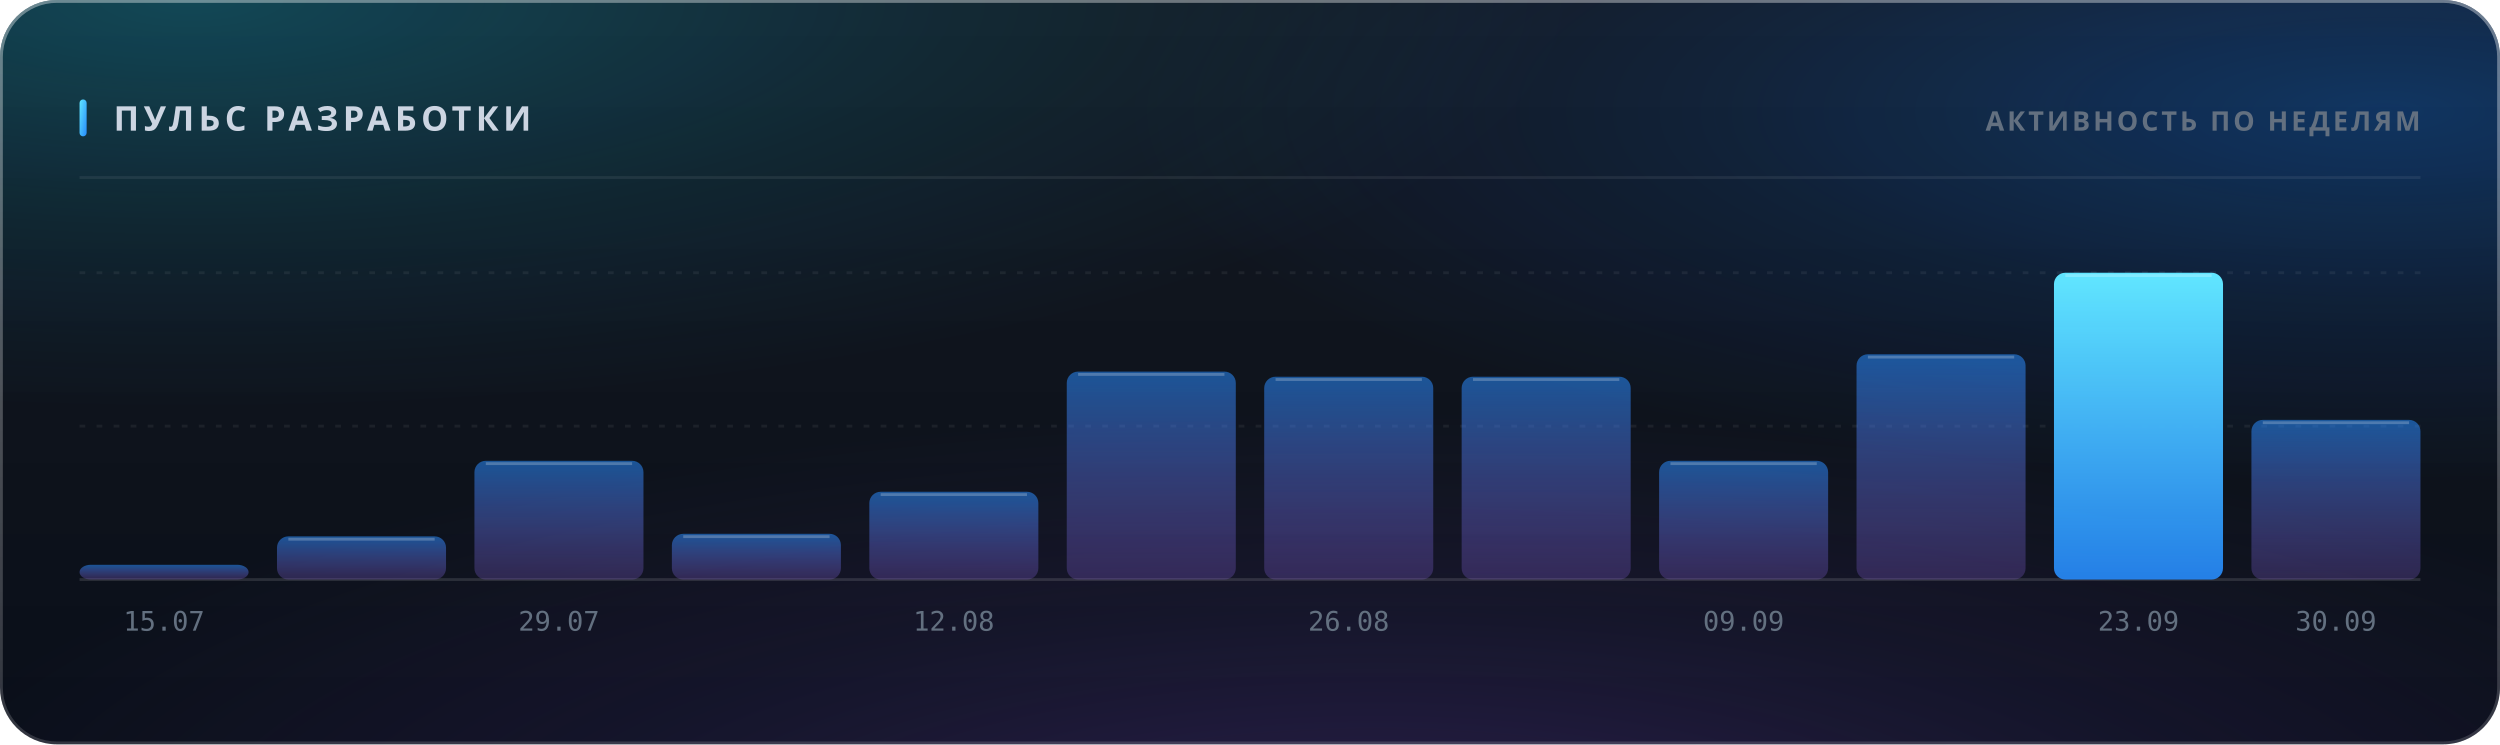
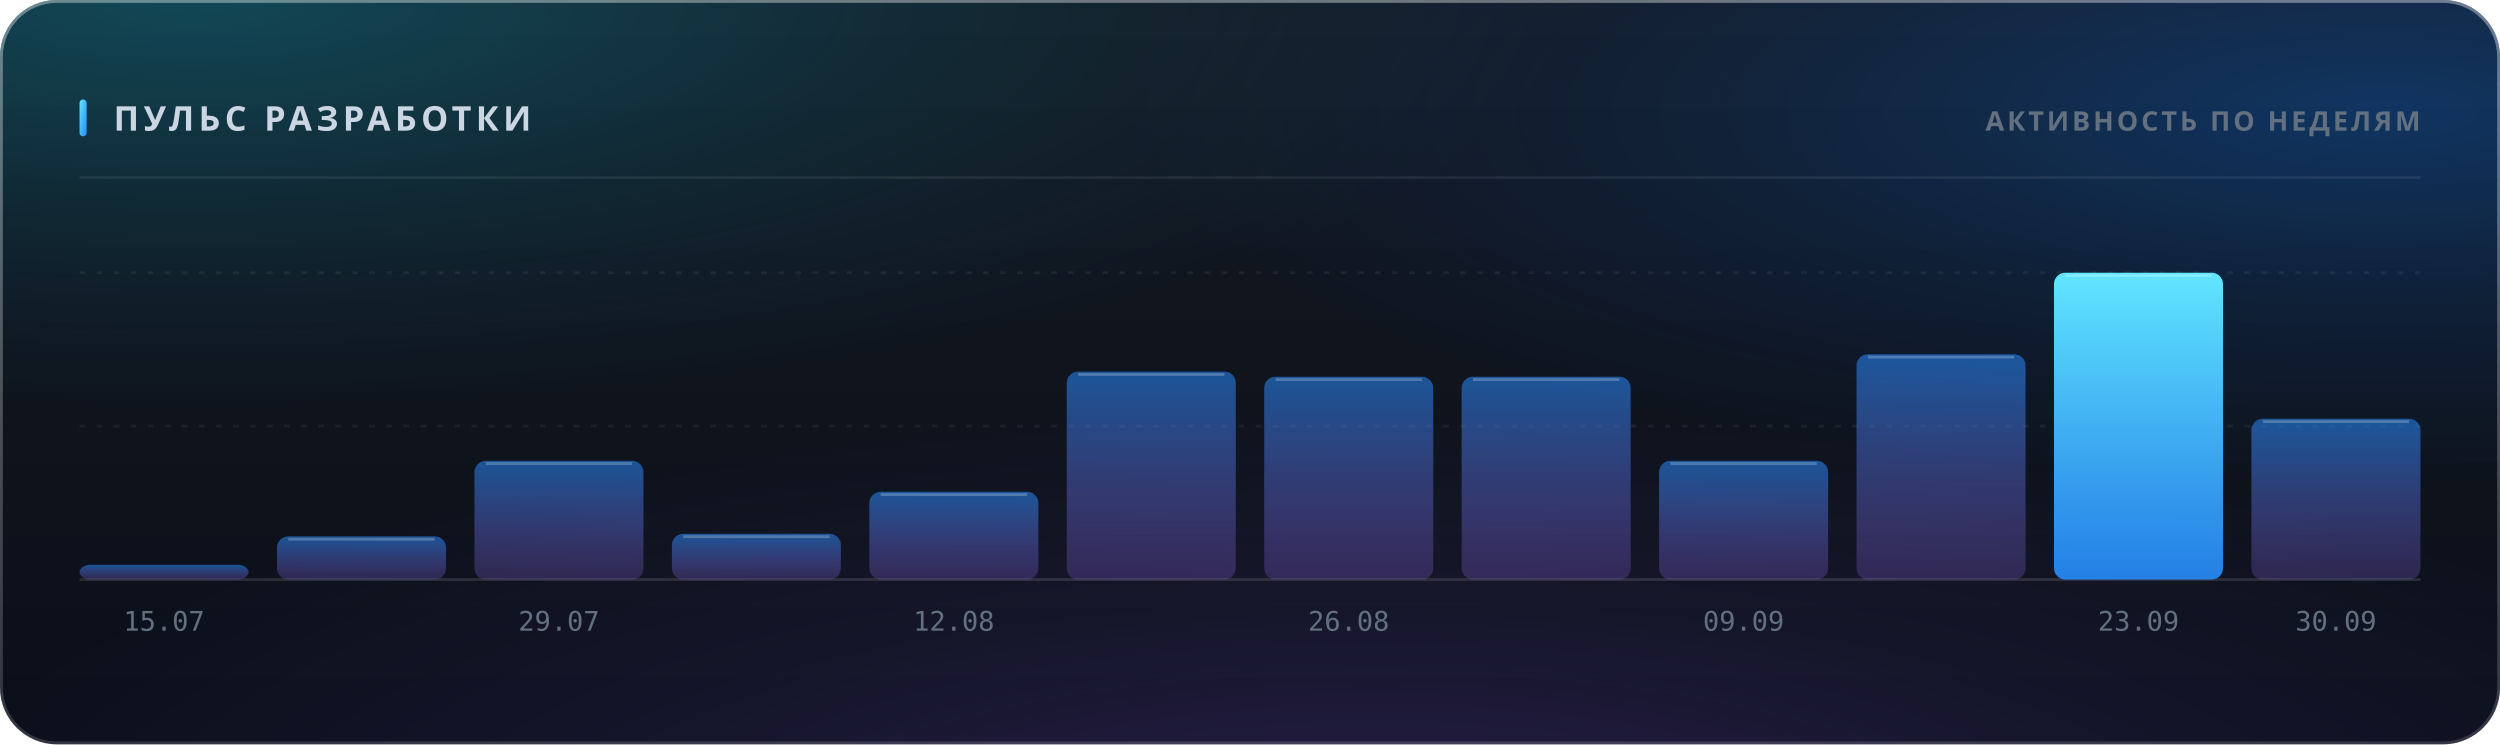
<svg xmlns="http://www.w3.org/2000/svg" width="880" height="262" viewBox="0 0 880 262" role="img">
  <style>
  text { font-family: -apple-system, BlinkMacSystemFont, 'Segoe UI', 'Noto Sans', Helvetica, Arial, sans-serif; }
  .mono { font-family: ui-monospace, 'SF Mono', 'Cascadia Mono', 'DejaVu Sans Mono', Menlo, Consolas, monospace; font-variant-numeric: tabular-nums; }
  .caps { letter-spacing: .1em; text-transform: uppercase; }

  @keyframes sheen  { from { transform: translateX(-120%); } to { transform: translateX(260%); } }
  @keyframes rise   { from { opacity: 0; transform: translateY(6px); } to { opacity: 1; transform: none; } }
  @keyframes slide  { from { opacity: 0; transform: translateX(-8px); } to { opacity: 1; transform: none; } }
  @keyframes grow   { from { transform: scaleY(0); } to { transform: scaleY(1); } }
  @keyframes widen  { from { transform: scaleX(0); } to { transform: scaleX(1); } }
  @keyframes draw   { from { stroke-dashoffset: 200; } to { stroke-dashoffset: 0; } }

  .sheen { animation: sheen 5.5s cubic-bezier(.45,0,.2,1) infinite; }
  .rise  { animation: rise .5s cubic-bezier(.16,1,.3,1) both; }
  .slide { animation: slide .42s cubic-bezier(.16,1,.3,1) both; }
  .bar   { transform-box: fill-box; transform-origin: 50% 100%;
           animation: grow .62s cubic-bezier(.16,1,.3,1) both; }
  .fill  { transform-box: fill-box; transform-origin: 0% 50%;
           animation: widen .8s cubic-bezier(.16,1,.3,1) both; }
  /* The hidden start state lives in the keyframes, never in the static rule.
     A renderer that ignores CSS animations then falls back to the FINISHED
     state — a drawn line, visible text — instead of an empty panel. */
  .spark { stroke-dasharray: 200;
           animation: draw 1.1s cubic-bezier(.16,1,.3,1) both; }

  @media (prefers-reduced-motion: reduce) {
    .sheen { animation: none; opacity: 0; }
    .rise, .slide, .bar, .fill, .spark { animation: none; opacity: 1; transform: none;
                                         stroke-dashoffset: 0; }
  }</style>
  <defs>
    <linearGradient id="accent1" x1="0" y1="0" x2="1" y2="1">
      <stop offset="0%" stop-color="#61e6ff" />
      <stop offset="100%" stop-color="#268bfc" />
    </linearGradient>
    <radialGradient id="aurora5" cx="0.08" cy="0" r="0.55">
      <stop offset="0%" stop-color="#00bcdb" stop-opacity="0.28" />
      <stop offset="55%" stop-color="#00bcdb" stop-opacity="0.098" />
      <stop offset="100%" stop-color="#00bcdb" stop-opacity="0" />
    </radialGradient>
    <radialGradient id="aurora6" cx="0.95" cy="0.15" r="0.5">
      <stop offset="0%" stop-color="#0074f7" stop-opacity="0.3" />
      <stop offset="55%" stop-color="#0074f7" stop-opacity="0.105" />
      <stop offset="100%" stop-color="#0074f7" stop-opacity="0" />
    </radialGradient>
    <radialGradient id="aurora7" cx="0.55" cy="1.15" r="0.6">
      <stop offset="0%" stop-color="#8851eb" stop-opacity="0.24" />
      <stop offset="55%" stop-color="#8851eb" stop-opacity="0.084" />
      <stop offset="100%" stop-color="#8851eb" stop-opacity="0" />
    </radialGradient>
    <linearGradient id="glass2" x1="0" y1="0" x2="0" y2="1">
      <stop offset="0%" stop-color="#ffffff" stop-opacity="0.051" />
      <stop offset="100%" stop-color="#ffffff" stop-opacity="0.01" />
    </linearGradient>
    <linearGradient id="rim3" x1="0" y1="0" x2="0" y2="1">
      <stop offset="0%" stop-color="#ffffff" stop-opacity="0.294" />
      <stop offset="100%" stop-color="#ffffff" stop-opacity="0.04" />
    </linearGradient>
    <linearGradient id="spec4" x1="0" y1="0" x2="1" y2="0">
      <stop offset="0%" stop-color="#ffffff" stop-opacity="0" />
      <stop offset="35%" stop-color="#ffffff" stop-opacity="0.6" />
      <stop offset="70%" stop-color="#ffffff" stop-opacity="0.21" />
      <stop offset="100%" stop-color="#ffffff" stop-opacity="0" />
    </linearGradient>
    <linearGradient id="barfill8" x1="0" y1="0" x2="0" y2="1">
      <stop offset="0%" stop-color="#268bfc" stop-opacity="0.55" />
      <stop offset="100%" stop-color="#9e71fd" stop-opacity="0.22" />
    </linearGradient>
    <linearGradient id="barfill9" x1="0" y1="0" x2="0" y2="1">
      <stop offset="0%" stop-color="#268bfc" stop-opacity="0.55" />
      <stop offset="100%" stop-color="#9e71fd" stop-opacity="0.22" />
    </linearGradient>
    <linearGradient id="barfill10" x1="0" y1="0" x2="0" y2="1">
      <stop offset="0%" stop-color="#268bfc" stop-opacity="0.55" />
      <stop offset="100%" stop-color="#9e71fd" stop-opacity="0.22" />
    </linearGradient>
    <linearGradient id="barfill11" x1="0" y1="0" x2="0" y2="1">
      <stop offset="0%" stop-color="#268bfc" stop-opacity="0.55" />
      <stop offset="100%" stop-color="#9e71fd" stop-opacity="0.22" />
    </linearGradient>
    <linearGradient id="barfill12" x1="0" y1="0" x2="0" y2="1">
      <stop offset="0%" stop-color="#268bfc" stop-opacity="0.55" />
      <stop offset="100%" stop-color="#9e71fd" stop-opacity="0.22" />
    </linearGradient>
    <linearGradient id="barfill13" x1="0" y1="0" x2="0" y2="1">
      <stop offset="0%" stop-color="#268bfc" stop-opacity="0.55" />
      <stop offset="100%" stop-color="#9e71fd" stop-opacity="0.22" />
    </linearGradient>
    <linearGradient id="barfill14" x1="0" y1="0" x2="0" y2="1">
      <stop offset="0%" stop-color="#268bfc" stop-opacity="0.55" />
      <stop offset="100%" stop-color="#9e71fd" stop-opacity="0.22" />
    </linearGradient>
    <linearGradient id="barfill15" x1="0" y1="0" x2="0" y2="1">
      <stop offset="0%" stop-color="#268bfc" stop-opacity="0.55" />
      <stop offset="100%" stop-color="#9e71fd" stop-opacity="0.22" />
    </linearGradient>
    <linearGradient id="barfill16" x1="0" y1="0" x2="0" y2="1">
      <stop offset="0%" stop-color="#268bfc" stop-opacity="0.55" />
      <stop offset="100%" stop-color="#9e71fd" stop-opacity="0.22" />
    </linearGradient>
    <linearGradient id="barfill17" x1="0" y1="0" x2="0" y2="1">
      <stop offset="0%" stop-color="#268bfc" stop-opacity="0.55" />
      <stop offset="100%" stop-color="#9e71fd" stop-opacity="0.22" />
    </linearGradient>
    <linearGradient id="barfill18" x1="0" y1="0" x2="0" y2="1">
      <stop offset="0%" stop-color="#61e6ff" stop-opacity="1" />
      <stop offset="100%" stop-color="#268bfc" stop-opacity="0.9" />
    </linearGradient>
    <linearGradient id="barfill19" x1="0" y1="0" x2="0" y2="1">
      <stop offset="0%" stop-color="#268bfc" stop-opacity="0.55" />
      <stop offset="100%" stop-color="#9e71fd" stop-opacity="0.22" />
    </linearGradient>
  </defs>
  <rect width="880" height="262" rx="20" fill="#070c16" />
  <rect width="880" height="262" rx="20" fill="url(#aurora5)" />
  <rect width="880" height="262" rx="20" fill="url(#aurora6)" />
  <rect width="880" height="262" rx="20" fill="url(#aurora7)" />
  <rect width="880" height="262" rx="20" fill="url(#glass2)" />
  <rect x=".5" y=".5" width="879" height="261" rx="19.5" fill="none" stroke="rgba(255,255,255,0.12)" />
  <rect x=".5" y=".5" width="879" height="261" rx="19.5" fill="none" stroke="url(#rim3)" />
  <path d="M20 1 H860" stroke="url(#spec4)" stroke-width="1.2" fill="none" />
  <rect x="28" y="35" width="2.5" height="13" rx="1.25" fill="url(#accent1)" />
  <text x="40" y="46" font-size="12" font-weight="700" fill="#ccd5e2" letter-spacing="0.13em">ПУЛЬС РАЗРАБОТКИ</text>
  <text x="852" y="46" font-size="9.5" font-weight="600" fill="#637080" text-anchor="end" letter-spacing="0.11em">АКТИВНОСТЬ ПО НЕДЕЛЯМ</text>
  <path d="M28 62.5 H852" stroke="rgba(255,255,255,0.07)" stroke-width="1" />
  <path d="M28 150.0 H852" stroke="rgba(255,255,255,0.06)" stroke-width="1" stroke-dasharray="2 4" />
  <path d="M28 96.0 H852" stroke="rgba(255,255,255,0.06)" stroke-width="1" stroke-dasharray="2 4" />
  <path d="M28 204 H852" stroke="rgba(255,255,255,0.12)" stroke-width="1" />
  <rect class="bar" x="28.0" y="198.8" width="59.5" height="5.2" rx="4" fill="url(#barfill8)" opacity="1" style="animation-delay:0s" />
  <text x="57.75" y="222" font-size="9.5" font-weight="400" fill="#637080" text-anchor="middle" class="mono">15.07</text>
  <rect class="bar" x="97.5" y="188.8" width="59.5" height="15.2" rx="4" fill="url(#barfill9)" opacity="1" style="animation-delay:0.038s" />
  <path d="M101.5 189.8 H153.0" stroke="rgba(255,255,255,0.22)" stroke-width="1" />
  <rect class="bar" x="167.0" y="162.2" width="59.5" height="41.8" rx="4" fill="url(#barfill10)" opacity="1" style="animation-delay:0.076s" />
  <path d="M171.0 163.2 H222.5" stroke="rgba(255,255,255,0.22)" stroke-width="1" />
  <text x="196.75" y="222" font-size="9.5" font-weight="400" fill="#637080" text-anchor="middle" class="mono">29.07</text>
  <rect class="bar" x="236.5" y="187.9" width="59.5" height="16.1" rx="4" fill="url(#barfill11)" opacity="1" style="animation-delay:0.114s" />
  <path d="M240.5 188.9 H292.0" stroke="rgba(255,255,255,0.22)" stroke-width="1" />
  <rect class="bar" x="306.0" y="173.1" width="59.5" height="30.9" rx="4" fill="url(#barfill12)" opacity="1" style="animation-delay:0.152s" />
  <path d="M310.0 174.1 H361.5" stroke="rgba(255,255,255,0.22)" stroke-width="1" />
  <text x="335.75" y="222" font-size="9.5" font-weight="400" fill="#637080" text-anchor="middle" class="mono">12.08</text>
  <rect class="bar" x="375.5" y="130.8" width="59.5" height="73.2" rx="4" fill="url(#barfill13)" opacity="1" style="animation-delay:0.19s" />
  <path d="M379.5 131.8 H431.0" stroke="rgba(255,255,255,0.22)" stroke-width="1" />
  <rect class="bar" x="445.0" y="132.6" width="59.5" height="71.4" rx="4" fill="url(#barfill14)" opacity="1" style="animation-delay:0.228s" />
  <path d="M449.0 133.6 H500.5" stroke="rgba(255,255,255,0.22)" stroke-width="1" />
  <text x="474.75" y="222" font-size="9.5" font-weight="400" fill="#637080" text-anchor="middle" class="mono">26.08</text>
  <rect class="bar" x="514.5" y="132.6" width="59.5" height="71.4" rx="4" fill="url(#barfill15)" opacity="1" style="animation-delay:0.266s" />
  <path d="M518.5 133.6 H570.0" stroke="rgba(255,255,255,0.22)" stroke-width="1" />
  <rect class="bar" x="584.0" y="162.2" width="59.5" height="41.8" rx="4" fill="url(#barfill16)" opacity="1" style="animation-delay:0.304s" />
  <path d="M588.0 163.2 H639.5" stroke="rgba(255,255,255,0.22)" stroke-width="1" />
  <text x="613.75" y="222" font-size="9.5" font-weight="400" fill="#637080" text-anchor="middle" class="mono">09.09</text>
  <rect class="bar" x="653.5" y="124.7" width="59.5" height="79.3" rx="4" fill="url(#barfill17)" opacity="1" style="animation-delay:0.342s" />
  <path d="M657.5 125.7 H709.0" stroke="rgba(255,255,255,0.22)" stroke-width="1" />
  <rect class="bar" x="723.0" y="96.0" width="59.5" height="108.0" rx="4" fill="url(#barfill18)" opacity="1" style="animation-delay:0.38s" />
  <path d="M727.0 97.0 H778.5" stroke="rgba(255,255,255,0.22)" stroke-width="1" />
  <text x="752.75" y="222" font-size="9.5" font-weight="400" fill="#637080" text-anchor="middle" class="mono">23.09</text>
-   <rect class="bar" x="792.5" y="147.8" width="59.5" height="56.2" rx="4" fill="url(#barfill19)" opacity="1" style="animation-delay:0.418s" />
-   <path d="M796.5 148.8 H848.0" stroke="rgba(255,255,255,0.22)" stroke-width="1" />
+   <rect class="bar" x="792.5" y="147.4" width="59.5" height="56.6" rx="4" fill="url(#barfill19)" opacity="1" style="animation-delay:0.418s" />
+   <path d="M796.5 148.4 H848.0" stroke="rgba(255,255,255,0.22)" stroke-width="1" />
  <text x="822.25" y="222" font-size="9.5" font-weight="400" fill="#637080" text-anchor="middle" class="mono">30.09</text>
</svg>
